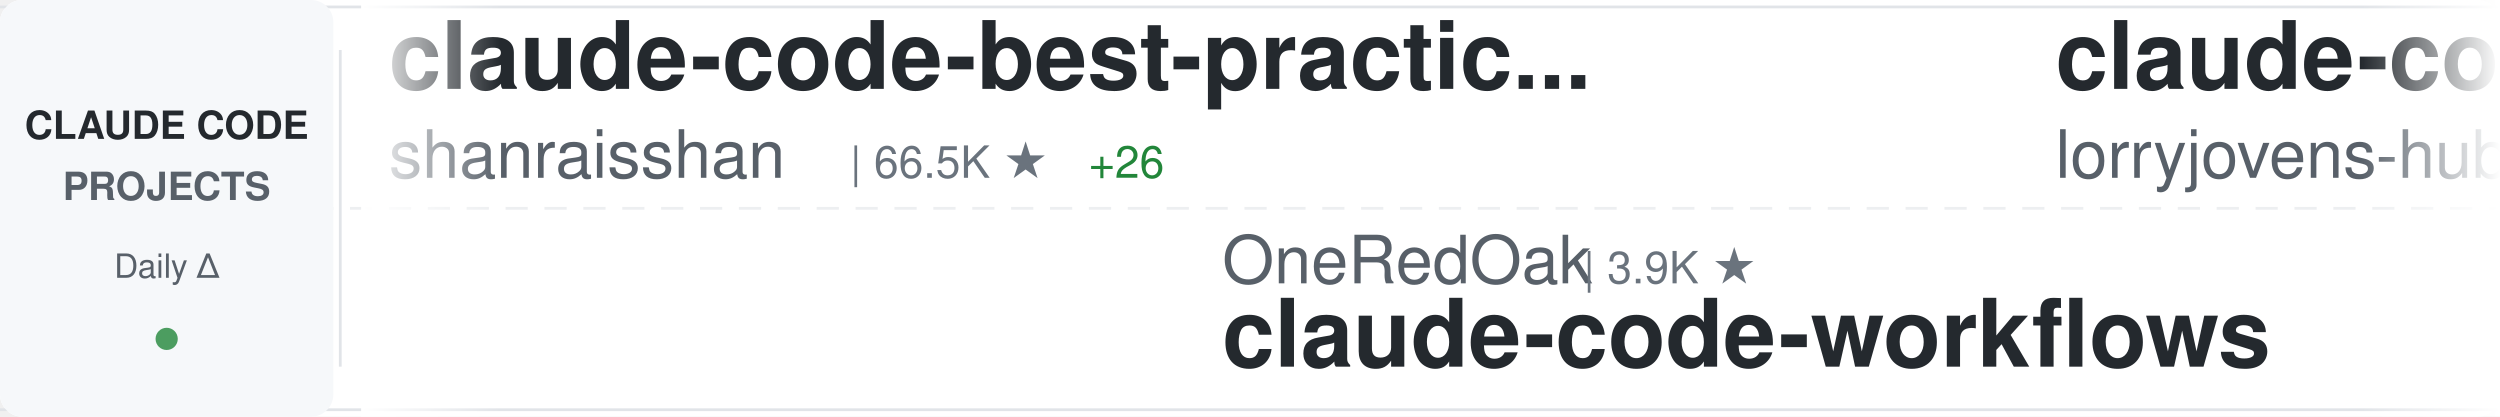
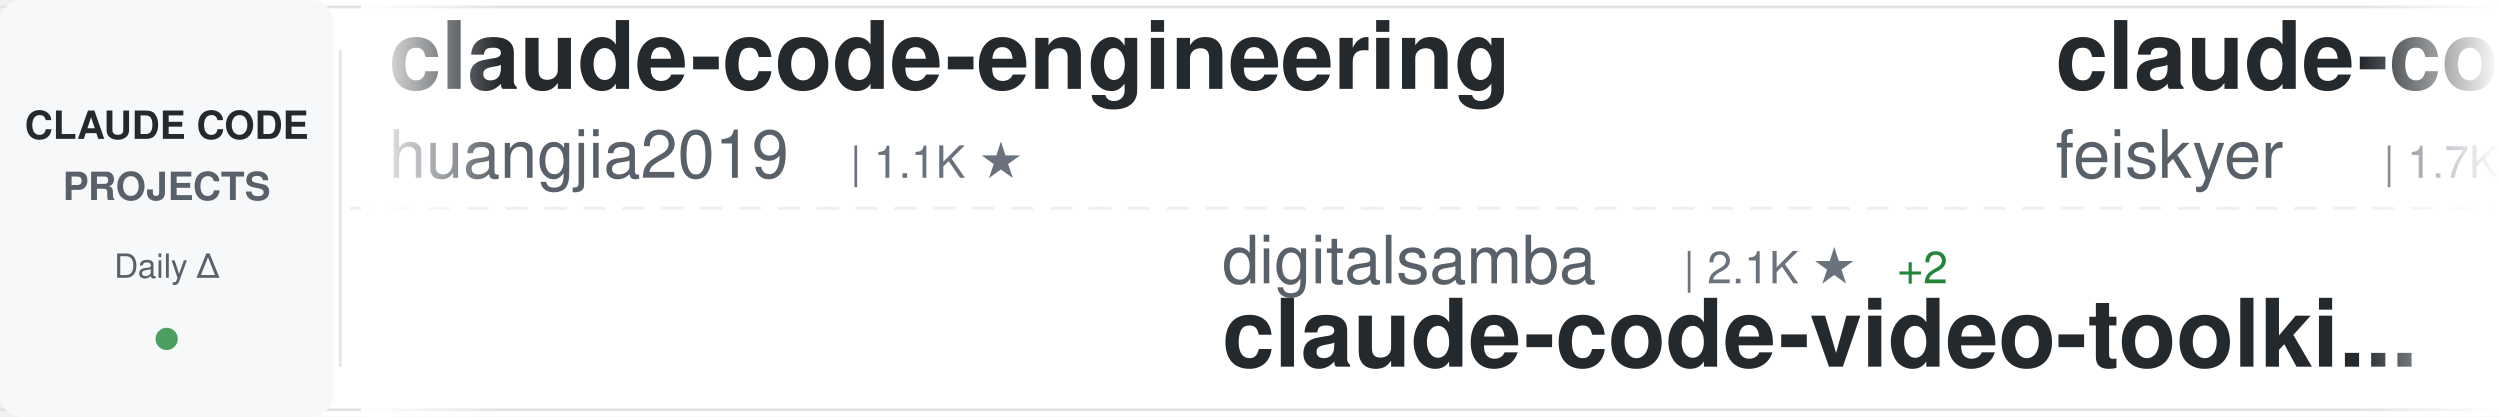
<svg xmlns="http://www.w3.org/2000/svg" width="900" height="150">
  <defs>
    <linearGradient id="awesomeLeftFade" x1="0%" y1="0%" x2="100%" y2="0%">
      <stop offset="0%" style="stop-color:#ffffff;stop-opacity:1" />
      <stop offset="100%" style="stop-color:#ffffff;stop-opacity:0" />
    </linearGradient>
    <linearGradient id="awesomeRightFade" x1="0%" y1="0%" x2="100%" y2="0%">
      <stop offset="0%" style="stop-color:#ffffff;stop-opacity:0" />
      <stop offset="100%" style="stop-color:#ffffff;stop-opacity:1" />
    </linearGradient>
  </defs>
  <rect width="900" height="150" fill="#ffffff" rx="8" />
  <rect x="0" y="2" width="900" height="1" fill="#e1e4e8" />
  <rect x="0" y="147" width="900" height="1" fill="#e1e4e8" />
  <line x1="0" y1="75" x2="900" y2="75" stroke="#e1e4e8" stroke-width="1" stroke-dasharray="8 6" opacity="0.6" />
  <rect x="0" y="0" width="120" height="150" fill="#f6f8fa" rx="8" />
  <text x="60" y="50" font-family="-apple-system, BlinkMacSystemFont, 'Segoe UI', Helvetica, Arial, sans-serif" font-size="14" font-weight="600" fill="#24292e" text-anchor="middle">CLAUDE CODE</text>
  <text x="60" y="72" font-family="-apple-system, BlinkMacSystemFont, 'Segoe UI', Helvetica, Arial, sans-serif" font-size="14" font-weight="600" fill="#586069" text-anchor="middle">PROJECTS</text>
  <text x="60" y="100" font-family="-apple-system, BlinkMacSystemFont, 'Segoe UI', Helvetica, Arial, sans-serif" font-size="12" font-weight="500" fill="#586069" text-anchor="middle">Daily Δ</text>
  <circle cx="60" cy="122" r="4" fill="#22863a" opacity="0.8" />
  <rect x="122" y="18" width="1" height="114" fill="#e1e4e8" />
  <clipPath id="awesomeTickerClip">
    <rect x="130" y="0" width="770" height="150" />
  </clipPath>
  <g clip-path="url(#awesomeTickerClip)">
    <g id="awesomeTickerItems">
      <animateTransform attributeName="transform" attributeType="XML" type="translate" from="0 0" to="-3000 0" dur="54s" repeatCount="indefinite" />
      <g transform="translate(0, 0)">
-         <text x="140" y="32" font-family="-apple-system, BlinkMacSystemFont, 'Segoe UI', Helvetica, Arial, sans-serif" font-size="34" font-weight="600" fill="#24292e">claude-code-best-practic...</text>
-         <text x="140" y="64" font-family="-apple-system, BlinkMacSystemFont, 'Segoe UI', Helvetica, Arial, sans-serif" font-size="24" font-weight="400" fill="#586069">shanraisshan</text>
-         <text x="306" y="64" font-family="-apple-system, BlinkMacSystemFont, 'Segoe UI', Helvetica, Arial, sans-serif" font-size="16" font-weight="500" fill="#6a737d">| 66.5K ★</text>
-         <text x="392" y="64" font-family="-apple-system, BlinkMacSystemFont, 'Segoe UI', Helvetica, Arial, sans-serif" font-size="16" font-weight="500" fill="#22863a"> +26</text>
+         <text x="140" y="32" font-family="-apple-system, BlinkMacSystemFont, 'Segoe UI', Helvetica, Arial, sans-serif" font-size="34" font-weight="600" fill="#24292e">claude-code-engineering</text>
+         <text x="140" y="64" font-family="-apple-system, BlinkMacSystemFont, 'Segoe UI', Helvetica, Arial, sans-serif" font-size="24" font-weight="400" fill="#586069">huangjia2019</text>
+         <text x="306" y="64" font-family="-apple-system, BlinkMacSystemFont, 'Segoe UI', Helvetica, Arial, sans-serif" font-size="16" font-weight="500" fill="#6a737d">| 1.1K ★</text>
      </g>
      <g transform="translate(300, 0)">
-         <text x="140" y="102" font-family="-apple-system, BlinkMacSystemFont, 'Segoe UI', Helvetica, Arial, sans-serif" font-size="24" font-weight="400" fill="#586069">OneRedOak</text>
-         <text x="270" y="102" font-family="-apple-system, BlinkMacSystemFont, 'Segoe UI', Helvetica, Arial, sans-serif" font-size="16" font-weight="500" fill="#6a737d">| 3.9K ★</text>
-         <text x="140" y="132" font-family="-apple-system, BlinkMacSystemFont, 'Segoe UI', Helvetica, Arial, sans-serif" font-size="34" font-weight="600" fill="#24292e">claude-code-workflows</text>
+         <text x="140" y="102" font-family="-apple-system, BlinkMacSystemFont, 'Segoe UI', Helvetica, Arial, sans-serif" font-size="24" font-weight="400" fill="#586069">digitalsamba</text>
+         <text x="306" y="102" font-family="-apple-system, BlinkMacSystemFont, 'Segoe UI', Helvetica, Arial, sans-serif" font-size="16" font-weight="500" fill="#6a737d">| 2.1K ★</text>
+         <text x="383" y="102" font-family="-apple-system, BlinkMacSystemFont, 'Segoe UI', Helvetica, Arial, sans-serif" font-size="16" font-weight="500" fill="#22863a"> +2</text>
+         <text x="140" y="132" font-family="-apple-system, BlinkMacSystemFont, 'Segoe UI', Helvetica, Arial, sans-serif" font-size="34" font-weight="600" fill="#24292e">claude-code-video-toolki...</text>
      </g>
      <g transform="translate(600, 0)">
-         <text x="140" y="32" font-family="-apple-system, BlinkMacSystemFont, 'Segoe UI', Helvetica, Arial, sans-serif" font-size="34" font-weight="600" fill="#24292e">claude-code-rust</text>
-         <text x="140" y="64" font-family="-apple-system, BlinkMacSystemFont, 'Segoe UI', Helvetica, Arial, sans-serif" font-size="24" font-weight="400" fill="#586069">lorryjovens-hub</text>
-         <text x="342" y="64" font-family="-apple-system, BlinkMacSystemFont, 'Segoe UI', Helvetica, Arial, sans-serif" font-size="16" font-weight="500" fill="#6a737d">| 1.7K ★</text>
+         <text x="140" y="32" font-family="-apple-system, BlinkMacSystemFont, 'Segoe UI', Helvetica, Arial, sans-serif" font-size="34" font-weight="600" fill="#24292e">claude-code-settings</text>
+         <text x="140" y="64" font-family="-apple-system, BlinkMacSystemFont, 'Segoe UI', Helvetica, Arial, sans-serif" font-size="24" font-weight="400" fill="#586069">feiskyer</text>
+         <text x="258" y="64" font-family="-apple-system, BlinkMacSystemFont, 'Segoe UI', Helvetica, Arial, sans-serif" font-size="16" font-weight="500" fill="#6a737d">| 1.7K ★</text>
      </g>
      <g transform="translate(900, 0)">
-         <text x="140" y="102" font-family="-apple-system, BlinkMacSystemFont, 'Segoe UI', Helvetica, Arial, sans-serif" font-size="24" font-weight="400" fill="#586069">OrcaWhisper</text>
-         <text x="294" y="102" font-family="-apple-system, BlinkMacSystemFont, 'Segoe UI', Helvetica, Arial, sans-serif" font-size="16" font-weight="500" fill="#6a737d">| 101 ★</text>
-         <text x="140" y="132" font-family="-apple-system, BlinkMacSystemFont, 'Segoe UI', Helvetica, Arial, sans-serif" font-size="34" font-weight="600" fill="#24292e">Claude-Code</text>
+         <text x="140" y="102" font-family="-apple-system, BlinkMacSystemFont, 'Segoe UI', Helvetica, Arial, sans-serif" font-size="24" font-weight="400" fill="#586069">disler</text>
+         <text x="234" y="102" font-family="-apple-system, BlinkMacSystemFont, 'Segoe UI', Helvetica, Arial, sans-serif" font-size="16" font-weight="500" fill="#6a737d">| 1.7K ★</text>
+         <text x="311" y="102" font-family="-apple-system, BlinkMacSystemFont, 'Segoe UI', Helvetica, Arial, sans-serif" font-size="16" font-weight="500" fill="#22863a"> +1</text>
+         <text x="140" y="132" font-family="-apple-system, BlinkMacSystemFont, 'Segoe UI', Helvetica, Arial, sans-serif" font-size="34" font-weight="600" fill="#24292e">pi-vs-claude-code</text>
      </g>
      <g transform="translate(1200, 0)">
-         <text x="140" y="32" font-family="-apple-system, BlinkMacSystemFont, 'Segoe UI', Helvetica, Arial, sans-serif" font-size="34" font-weight="600" fill="#24292e">claude-code-tudou</text>
-         <text x="140" y="64" font-family="-apple-system, BlinkMacSystemFont, 'Segoe UI', Helvetica, Arial, sans-serif" font-size="24" font-weight="400" fill="#586069">AICoderTudou</text>
-         <text x="306" y="64" font-family="-apple-system, BlinkMacSystemFont, 'Segoe UI', Helvetica, Arial, sans-serif" font-size="16" font-weight="500" fill="#6a737d">| 494 ★</text>
-       </g>
-       <g transform="translate(1500, 0)">
-         <text x="140" y="102" font-family="-apple-system, BlinkMacSystemFont, 'Segoe UI', Helvetica, Arial, sans-serif" font-size="24" font-weight="400" fill="#586069">VILA-Lab</text>
-         <text x="258" y="102" font-family="-apple-system, BlinkMacSystemFont, 'Segoe UI', Helvetica, Arial, sans-serif" font-size="16" font-weight="500" fill="#6a737d">| 2.1K ★</text>
-         <text x="335" y="102" font-family="-apple-system, BlinkMacSystemFont, 'Segoe UI', Helvetica, Arial, sans-serif" font-size="16" font-weight="500" fill="#22863a"> +2</text>
-         <text x="140" y="132" font-family="-apple-system, BlinkMacSystemFont, 'Segoe UI', Helvetica, Arial, sans-serif" font-size="34" font-weight="600" fill="#24292e">Dive-into-Claude-Code</text>
-       </g>
-       <g transform="translate(1800, 0)">
        <text x="140" y="32" font-family="-apple-system, BlinkMacSystemFont, 'Segoe UI', Helvetica, Arial, sans-serif" font-size="34" font-weight="600" fill="#24292e">claude-code</text>
        <text x="140" y="64" font-family="-apple-system, BlinkMacSystemFont, 'Segoe UI', Helvetica, Arial, sans-serif" font-size="24" font-weight="400" fill="#586069">jarmuine</text>
        <text x="258" y="64" font-family="-apple-system, BlinkMacSystemFont, 'Segoe UI', Helvetica, Arial, sans-serif" font-size="16" font-weight="500" fill="#6a737d">| 2.3K ★</text>
-         <text x="335" y="64" font-family="-apple-system, BlinkMacSystemFont, 'Segoe UI', Helvetica, Arial, sans-serif" font-size="16" font-weight="500" fill="#22863a"> +2</text>
+       </g>
+       <g transform="translate(1500, 0)">
+         <text x="140" y="102" font-family="-apple-system, BlinkMacSystemFont, 'Segoe UI', Helvetica, Arial, sans-serif" font-size="24" font-weight="400" fill="#586069">Maciek-roboblog</text>
+         <text x="342" y="102" font-family="-apple-system, BlinkMacSystemFont, 'Segoe UI', Helvetica, Arial, sans-serif" font-size="16" font-weight="500" fill="#6a737d">| 8.7K ★</text>
+         <text x="419" y="102" font-family="-apple-system, BlinkMacSystemFont, 'Segoe UI', Helvetica, Arial, sans-serif" font-size="16" font-weight="500" fill="#22863a"> +1</text>
+         <text x="140" y="132" font-family="-apple-system, BlinkMacSystemFont, 'Segoe UI', Helvetica, Arial, sans-serif" font-size="34" font-weight="600" fill="#24292e">Claude-Code-Usage-Monito...</text>
+       </g>
+       <g transform="translate(1800, 0)">
+         <text x="140" y="32" font-family="-apple-system, BlinkMacSystemFont, 'Segoe UI', Helvetica, Arial, sans-serif" font-size="34" font-weight="600" fill="#24292e">claude-code-system-promp...</text>
+         <text x="140" y="64" font-family="-apple-system, BlinkMacSystemFont, 'Segoe UI', Helvetica, Arial, sans-serif" font-size="24" font-weight="400" fill="#586069">Piebald-AI</text>
+         <text x="282" y="64" font-family="-apple-system, BlinkMacSystemFont, 'Segoe UI', Helvetica, Arial, sans-serif" font-size="16" font-weight="500" fill="#6a737d">| 12.8K ★</text>
      </g>
      <g transform="translate(2100, 0)">
-         <text x="140" y="102" font-family="-apple-system, BlinkMacSystemFont, 'Segoe UI', Helvetica, Arial, sans-serif" font-size="24" font-weight="400" fill="#586069">Onewon</text>
-         <text x="234" y="102" font-family="-apple-system, BlinkMacSystemFont, 'Segoe UI', Helvetica, Arial, sans-serif" font-size="16" font-weight="500" fill="#6a737d">| 182 ★</text>
-         <text x="140" y="132" font-family="-apple-system, BlinkMacSystemFont, 'Segoe UI', Helvetica, Arial, sans-serif" font-size="34" font-weight="600" fill="#24292e">claude-code</text>
+         <text x="140" y="102" font-family="-apple-system, BlinkMacSystemFont, 'Segoe UI', Helvetica, Arial, sans-serif" font-size="24" font-weight="400" fill="#586069">jqueryscript</text>
+         <text x="306" y="102" font-family="-apple-system, BlinkMacSystemFont, 'Segoe UI', Helvetica, Arial, sans-serif" font-size="16" font-weight="500" fill="#6a737d">| 517 ★</text>
+         <text x="140" y="132" font-family="-apple-system, BlinkMacSystemFont, 'Segoe UI', Helvetica, Arial, sans-serif" font-size="34" font-weight="600" fill="#24292e">awesome-claude-code</text>
      </g>
      <g transform="translate(2400, 0)">
-         <text x="140" y="32" font-family="-apple-system, BlinkMacSystemFont, 'Segoe UI', Helvetica, Arial, sans-serif" font-size="34" font-weight="600" fill="#24292e">claude_code_src</text>
-         <text x="140" y="64" font-family="-apple-system, BlinkMacSystemFont, 'Segoe UI', Helvetica, Arial, sans-serif" font-size="24" font-weight="400" fill="#586069">ponponon</text>
-         <text x="258" y="64" font-family="-apple-system, BlinkMacSystemFont, 'Segoe UI', Helvetica, Arial, sans-serif" font-size="16" font-weight="500" fill="#6a737d">| 2.3K ★</text>
-         <text x="335" y="64" font-family="-apple-system, BlinkMacSystemFont, 'Segoe UI', Helvetica, Arial, sans-serif" font-size="16" font-weight="500" fill="#22863a"> +1</text>
+         <text x="140" y="32" font-family="-apple-system, BlinkMacSystemFont, 'Segoe UI', Helvetica, Arial, sans-serif" font-size="34" font-weight="600" fill="#24292e">claude-code</text>
+         <text x="140" y="64" font-family="-apple-system, BlinkMacSystemFont, 'Segoe UI', Helvetica, Arial, sans-serif" font-size="24" font-weight="400" fill="#586069">VineeTagarwaL-code</text>
+         <text x="378" y="64" font-family="-apple-system, BlinkMacSystemFont, 'Segoe UI', Helvetica, Arial, sans-serif" font-size="16" font-weight="500" fill="#6a737d">| 272 ★</text>
      </g>
      <g transform="translate(2700, 0)">
-         <text x="140" y="102" font-family="-apple-system, BlinkMacSystemFont, 'Segoe UI', Helvetica, Arial, sans-serif" font-size="24" font-weight="400" fill="#586069">Alishahryar1</text>
-         <text x="306" y="102" font-family="-apple-system, BlinkMacSystemFont, 'Segoe UI', Helvetica, Arial, sans-serif" font-size="16" font-weight="500" fill="#6a737d">| 56.1K ★</text>
-         <text x="392" y="102" font-family="-apple-system, BlinkMacSystemFont, 'Segoe UI', Helvetica, Arial, sans-serif" font-size="16" font-weight="500" fill="#22863a"> +37</text>
-         <text x="140" y="132" font-family="-apple-system, BlinkMacSystemFont, 'Segoe UI', Helvetica, Arial, sans-serif" font-size="34" font-weight="600" fill="#24292e">free-claude-code</text>
+         <text x="140" y="102" font-family="-apple-system, BlinkMacSystemFont, 'Segoe UI', Helvetica, Arial, sans-serif" font-size="24" font-weight="400" fill="#586069">KPR111</text>
+         <text x="234" y="102" font-family="-apple-system, BlinkMacSystemFont, 'Segoe UI', Helvetica, Arial, sans-serif" font-size="16" font-weight="500" fill="#6a737d">| 18 ★</text>
+         <text x="140" y="132" font-family="-apple-system, BlinkMacSystemFont, 'Segoe UI', Helvetica, Arial, sans-serif" font-size="34" font-weight="600" fill="#24292e">Claude-Code</text>
      </g>
      <g transform="translate(3000, 0)">
-         <text x="140" y="32" font-family="-apple-system, BlinkMacSystemFont, 'Segoe UI', Helvetica, Arial, sans-serif" font-size="34" font-weight="600" fill="#24292e">claude-code-best-practic...</text>
-         <text x="140" y="64" font-family="-apple-system, BlinkMacSystemFont, 'Segoe UI', Helvetica, Arial, sans-serif" font-size="24" font-weight="400" fill="#586069">shanraisshan</text>
-         <text x="306" y="64" font-family="-apple-system, BlinkMacSystemFont, 'Segoe UI', Helvetica, Arial, sans-serif" font-size="16" font-weight="500" fill="#6a737d">| 66.5K ★</text>
-         <text x="392" y="64" font-family="-apple-system, BlinkMacSystemFont, 'Segoe UI', Helvetica, Arial, sans-serif" font-size="16" font-weight="500" fill="#22863a"> +26</text>
+         <text x="140" y="32" font-family="-apple-system, BlinkMacSystemFont, 'Segoe UI', Helvetica, Arial, sans-serif" font-size="34" font-weight="600" fill="#24292e">claude-code-engineering</text>
+         <text x="140" y="64" font-family="-apple-system, BlinkMacSystemFont, 'Segoe UI', Helvetica, Arial, sans-serif" font-size="24" font-weight="400" fill="#586069">huangjia2019</text>
+         <text x="306" y="64" font-family="-apple-system, BlinkMacSystemFont, 'Segoe UI', Helvetica, Arial, sans-serif" font-size="16" font-weight="500" fill="#6a737d">| 1.1K ★</text>
      </g>
      <g transform="translate(3300, 0)">
-         <text x="140" y="102" font-family="-apple-system, BlinkMacSystemFont, 'Segoe UI', Helvetica, Arial, sans-serif" font-size="24" font-weight="400" fill="#586069">OneRedOak</text>
-         <text x="270" y="102" font-family="-apple-system, BlinkMacSystemFont, 'Segoe UI', Helvetica, Arial, sans-serif" font-size="16" font-weight="500" fill="#6a737d">| 3.9K ★</text>
-         <text x="140" y="132" font-family="-apple-system, BlinkMacSystemFont, 'Segoe UI', Helvetica, Arial, sans-serif" font-size="34" font-weight="600" fill="#24292e">claude-code-workflows</text>
+         <text x="140" y="102" font-family="-apple-system, BlinkMacSystemFont, 'Segoe UI', Helvetica, Arial, sans-serif" font-size="24" font-weight="400" fill="#586069">digitalsamba</text>
+         <text x="306" y="102" font-family="-apple-system, BlinkMacSystemFont, 'Segoe UI', Helvetica, Arial, sans-serif" font-size="16" font-weight="500" fill="#6a737d">| 2.1K ★</text>
+         <text x="383" y="102" font-family="-apple-system, BlinkMacSystemFont, 'Segoe UI', Helvetica, Arial, sans-serif" font-size="16" font-weight="500" fill="#22863a"> +2</text>
+         <text x="140" y="132" font-family="-apple-system, BlinkMacSystemFont, 'Segoe UI', Helvetica, Arial, sans-serif" font-size="34" font-weight="600" fill="#24292e">claude-code-video-toolki...</text>
      </g>
      <g transform="translate(3600, 0)">
-         <text x="140" y="32" font-family="-apple-system, BlinkMacSystemFont, 'Segoe UI', Helvetica, Arial, sans-serif" font-size="34" font-weight="600" fill="#24292e">claude-code-rust</text>
-         <text x="140" y="64" font-family="-apple-system, BlinkMacSystemFont, 'Segoe UI', Helvetica, Arial, sans-serif" font-size="24" font-weight="400" fill="#586069">lorryjovens-hub</text>
-         <text x="342" y="64" font-family="-apple-system, BlinkMacSystemFont, 'Segoe UI', Helvetica, Arial, sans-serif" font-size="16" font-weight="500" fill="#6a737d">| 1.7K ★</text>
+         <text x="140" y="32" font-family="-apple-system, BlinkMacSystemFont, 'Segoe UI', Helvetica, Arial, sans-serif" font-size="34" font-weight="600" fill="#24292e">claude-code-settings</text>
+         <text x="140" y="64" font-family="-apple-system, BlinkMacSystemFont, 'Segoe UI', Helvetica, Arial, sans-serif" font-size="24" font-weight="400" fill="#586069">feiskyer</text>
+         <text x="258" y="64" font-family="-apple-system, BlinkMacSystemFont, 'Segoe UI', Helvetica, Arial, sans-serif" font-size="16" font-weight="500" fill="#6a737d">| 1.7K ★</text>
      </g>
      <g transform="translate(3900, 0)">
-         <text x="140" y="102" font-family="-apple-system, BlinkMacSystemFont, 'Segoe UI', Helvetica, Arial, sans-serif" font-size="24" font-weight="400" fill="#586069">OrcaWhisper</text>
-         <text x="294" y="102" font-family="-apple-system, BlinkMacSystemFont, 'Segoe UI', Helvetica, Arial, sans-serif" font-size="16" font-weight="500" fill="#6a737d">| 101 ★</text>
-         <text x="140" y="132" font-family="-apple-system, BlinkMacSystemFont, 'Segoe UI', Helvetica, Arial, sans-serif" font-size="34" font-weight="600" fill="#24292e">Claude-Code</text>
+         <text x="140" y="102" font-family="-apple-system, BlinkMacSystemFont, 'Segoe UI', Helvetica, Arial, sans-serif" font-size="24" font-weight="400" fill="#586069">disler</text>
+         <text x="234" y="102" font-family="-apple-system, BlinkMacSystemFont, 'Segoe UI', Helvetica, Arial, sans-serif" font-size="16" font-weight="500" fill="#6a737d">| 1.7K ★</text>
+         <text x="311" y="102" font-family="-apple-system, BlinkMacSystemFont, 'Segoe UI', Helvetica, Arial, sans-serif" font-size="16" font-weight="500" fill="#22863a"> +1</text>
+         <text x="140" y="132" font-family="-apple-system, BlinkMacSystemFont, 'Segoe UI', Helvetica, Arial, sans-serif" font-size="34" font-weight="600" fill="#24292e">pi-vs-claude-code</text>
      </g>
    </g>
  </g>
  <rect x="130" y="0" width="50" height="150" fill="url(#awesomeLeftFade)" />
  <rect x="850" y="0" width="50" height="150" fill="url(#awesomeRightFade)" />
</svg>
